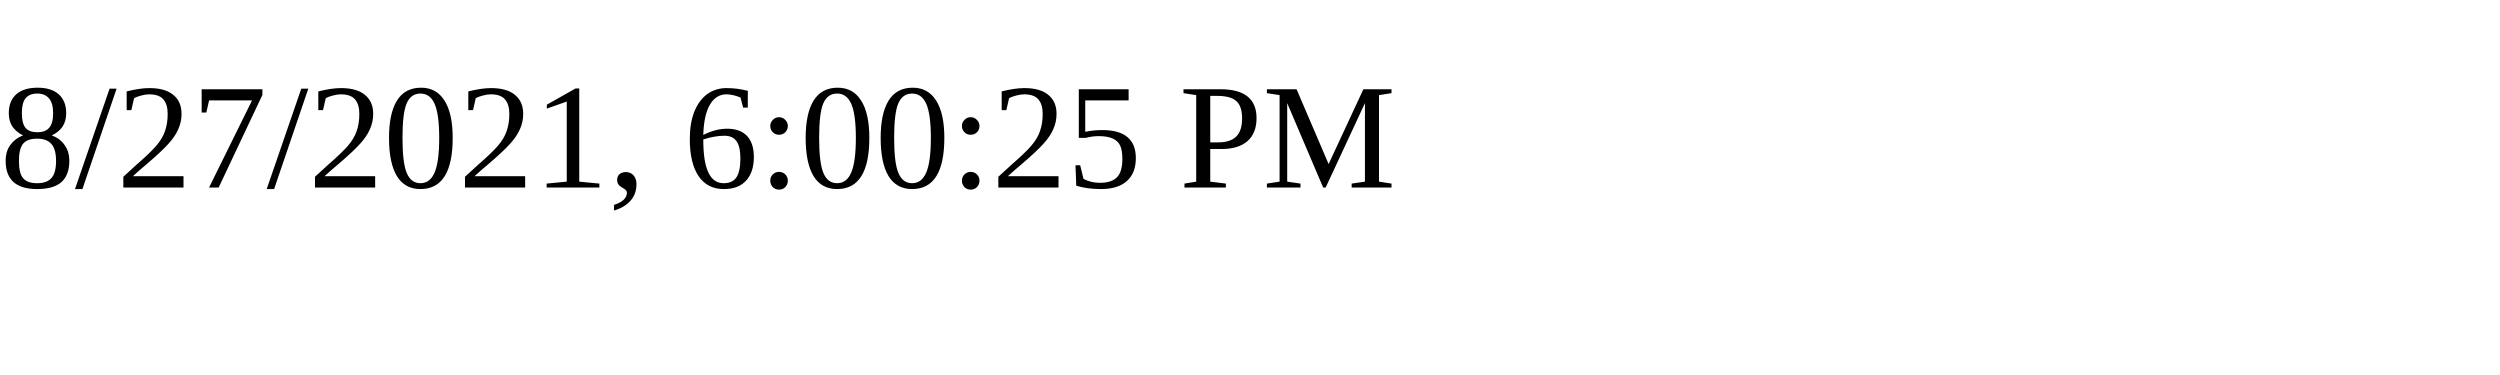
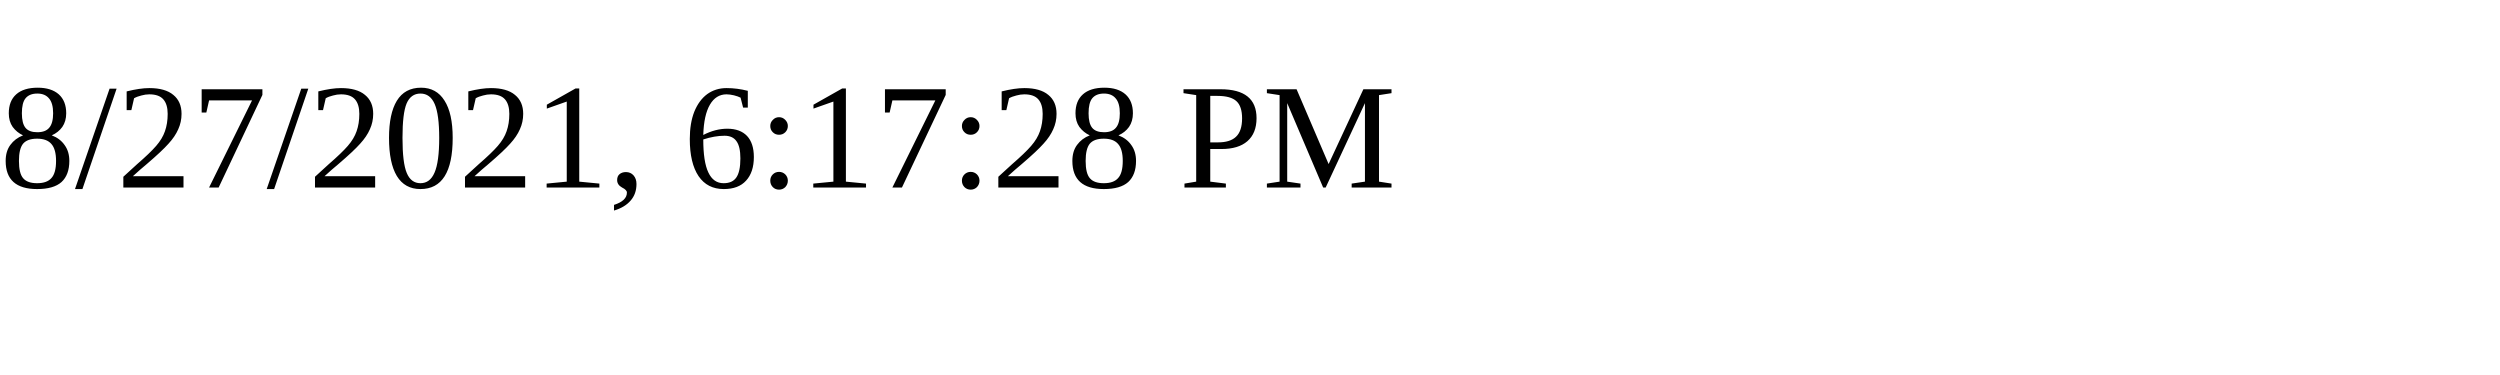
<svg xmlns="http://www.w3.org/2000/svg" height="30" width="200">
-   <text x="0" y="15">8/27/2021, 6:00:25 PM</text>
+   <text x="0" y="15">8/27/2021, 6:17:28 PM</text>
</svg>
